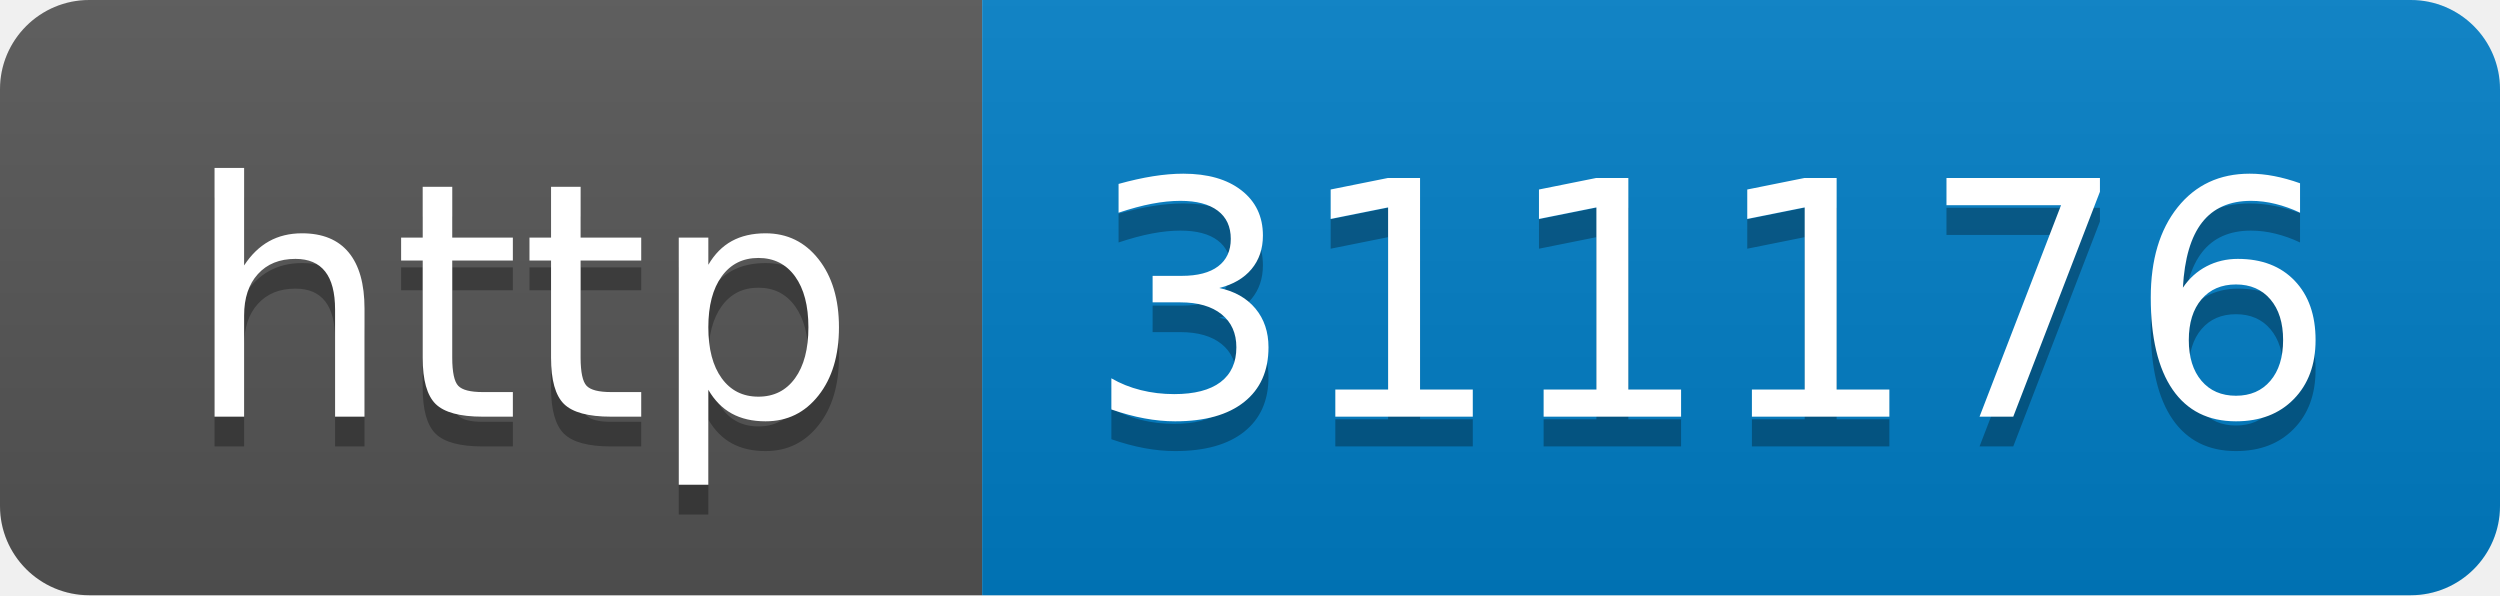
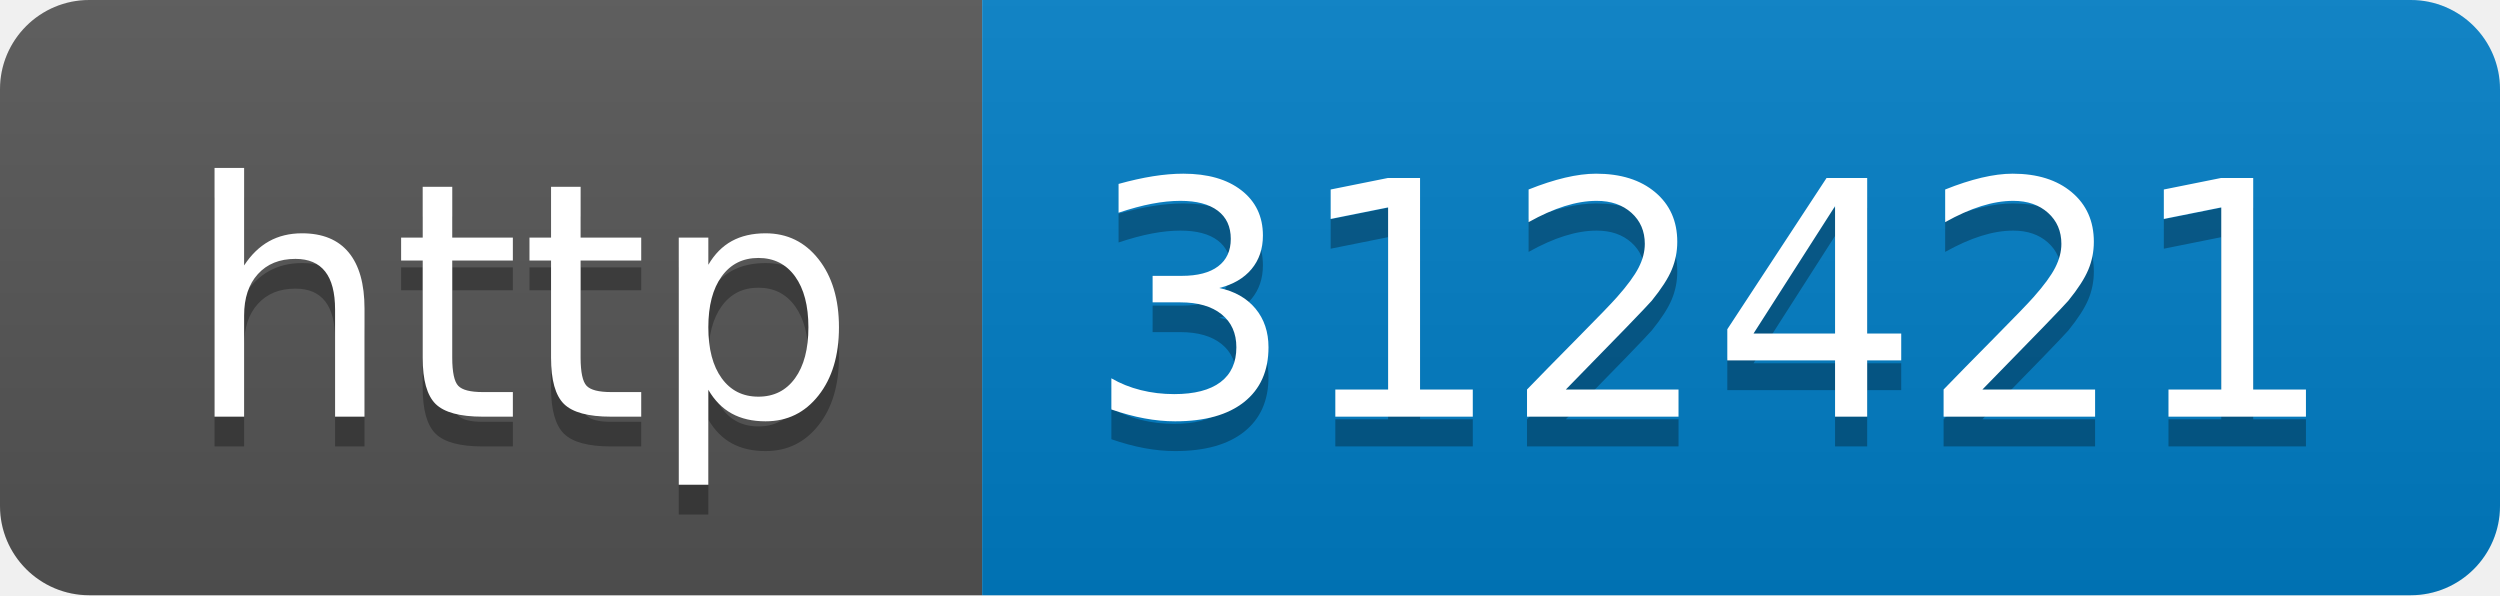
- <svg xmlns="http://www.w3.org/2000/svg" width="84" height="20" role="img" aria-label="http: 311176">
+ <svg xmlns="http://www.w3.org/2000/svg" width="84" height="20" role="img" aria-label="http: 312421">
  <linearGradient id="s" x2="0" y2="100%">
    <stop offset="0" stop-color="#bbb" stop-opacity=".1" />
    <stop offset="1" stop-opacity=".1" />
  </linearGradient>
  <clipPath id="r">
    <rect width="84" height="20" rx="3" fill="#fff" />
  </clipPath>
  <g clip-path="url(#r)">
    <rect width="33" height="20" fill="#555" />
    <rect x="33" width="51" height="20" fill="#007ec6" />
    <rect width="84" height="20" fill="url(#s)" />
  </g>
  <g fill="#fff" text-anchor="middle" font-family="Verdana,Geneva,DejaVu Sans,sans-serif" text-rendering="geometricPrecision" font-size="110">
    <text aria-hidden="true" x="175" y="150" fill="#010101" fill-opacity=".3" transform="scale(.1)" textLength="230">http</text>
    <text x="175" y="140" transform="scale(.1)" fill="#fff" textLength="230">http</text>
-     <text aria-hidden="true" x="575" y="150" fill="#010101" fill-opacity=".3" transform="scale(.1)" textLength="410">311176</text>
-     <text x="575" y="140" transform="scale(.1)" fill="#fff" textLength="410">311176</text>
+     <text aria-hidden="true" x="575" y="150" fill="#010101" fill-opacity=".3" transform="scale(.1)" textLength="410">312421</text>
+     <text x="575" y="140" transform="scale(.1)" fill="#fff" textLength="410">312421</text>
  </g>
</svg>
